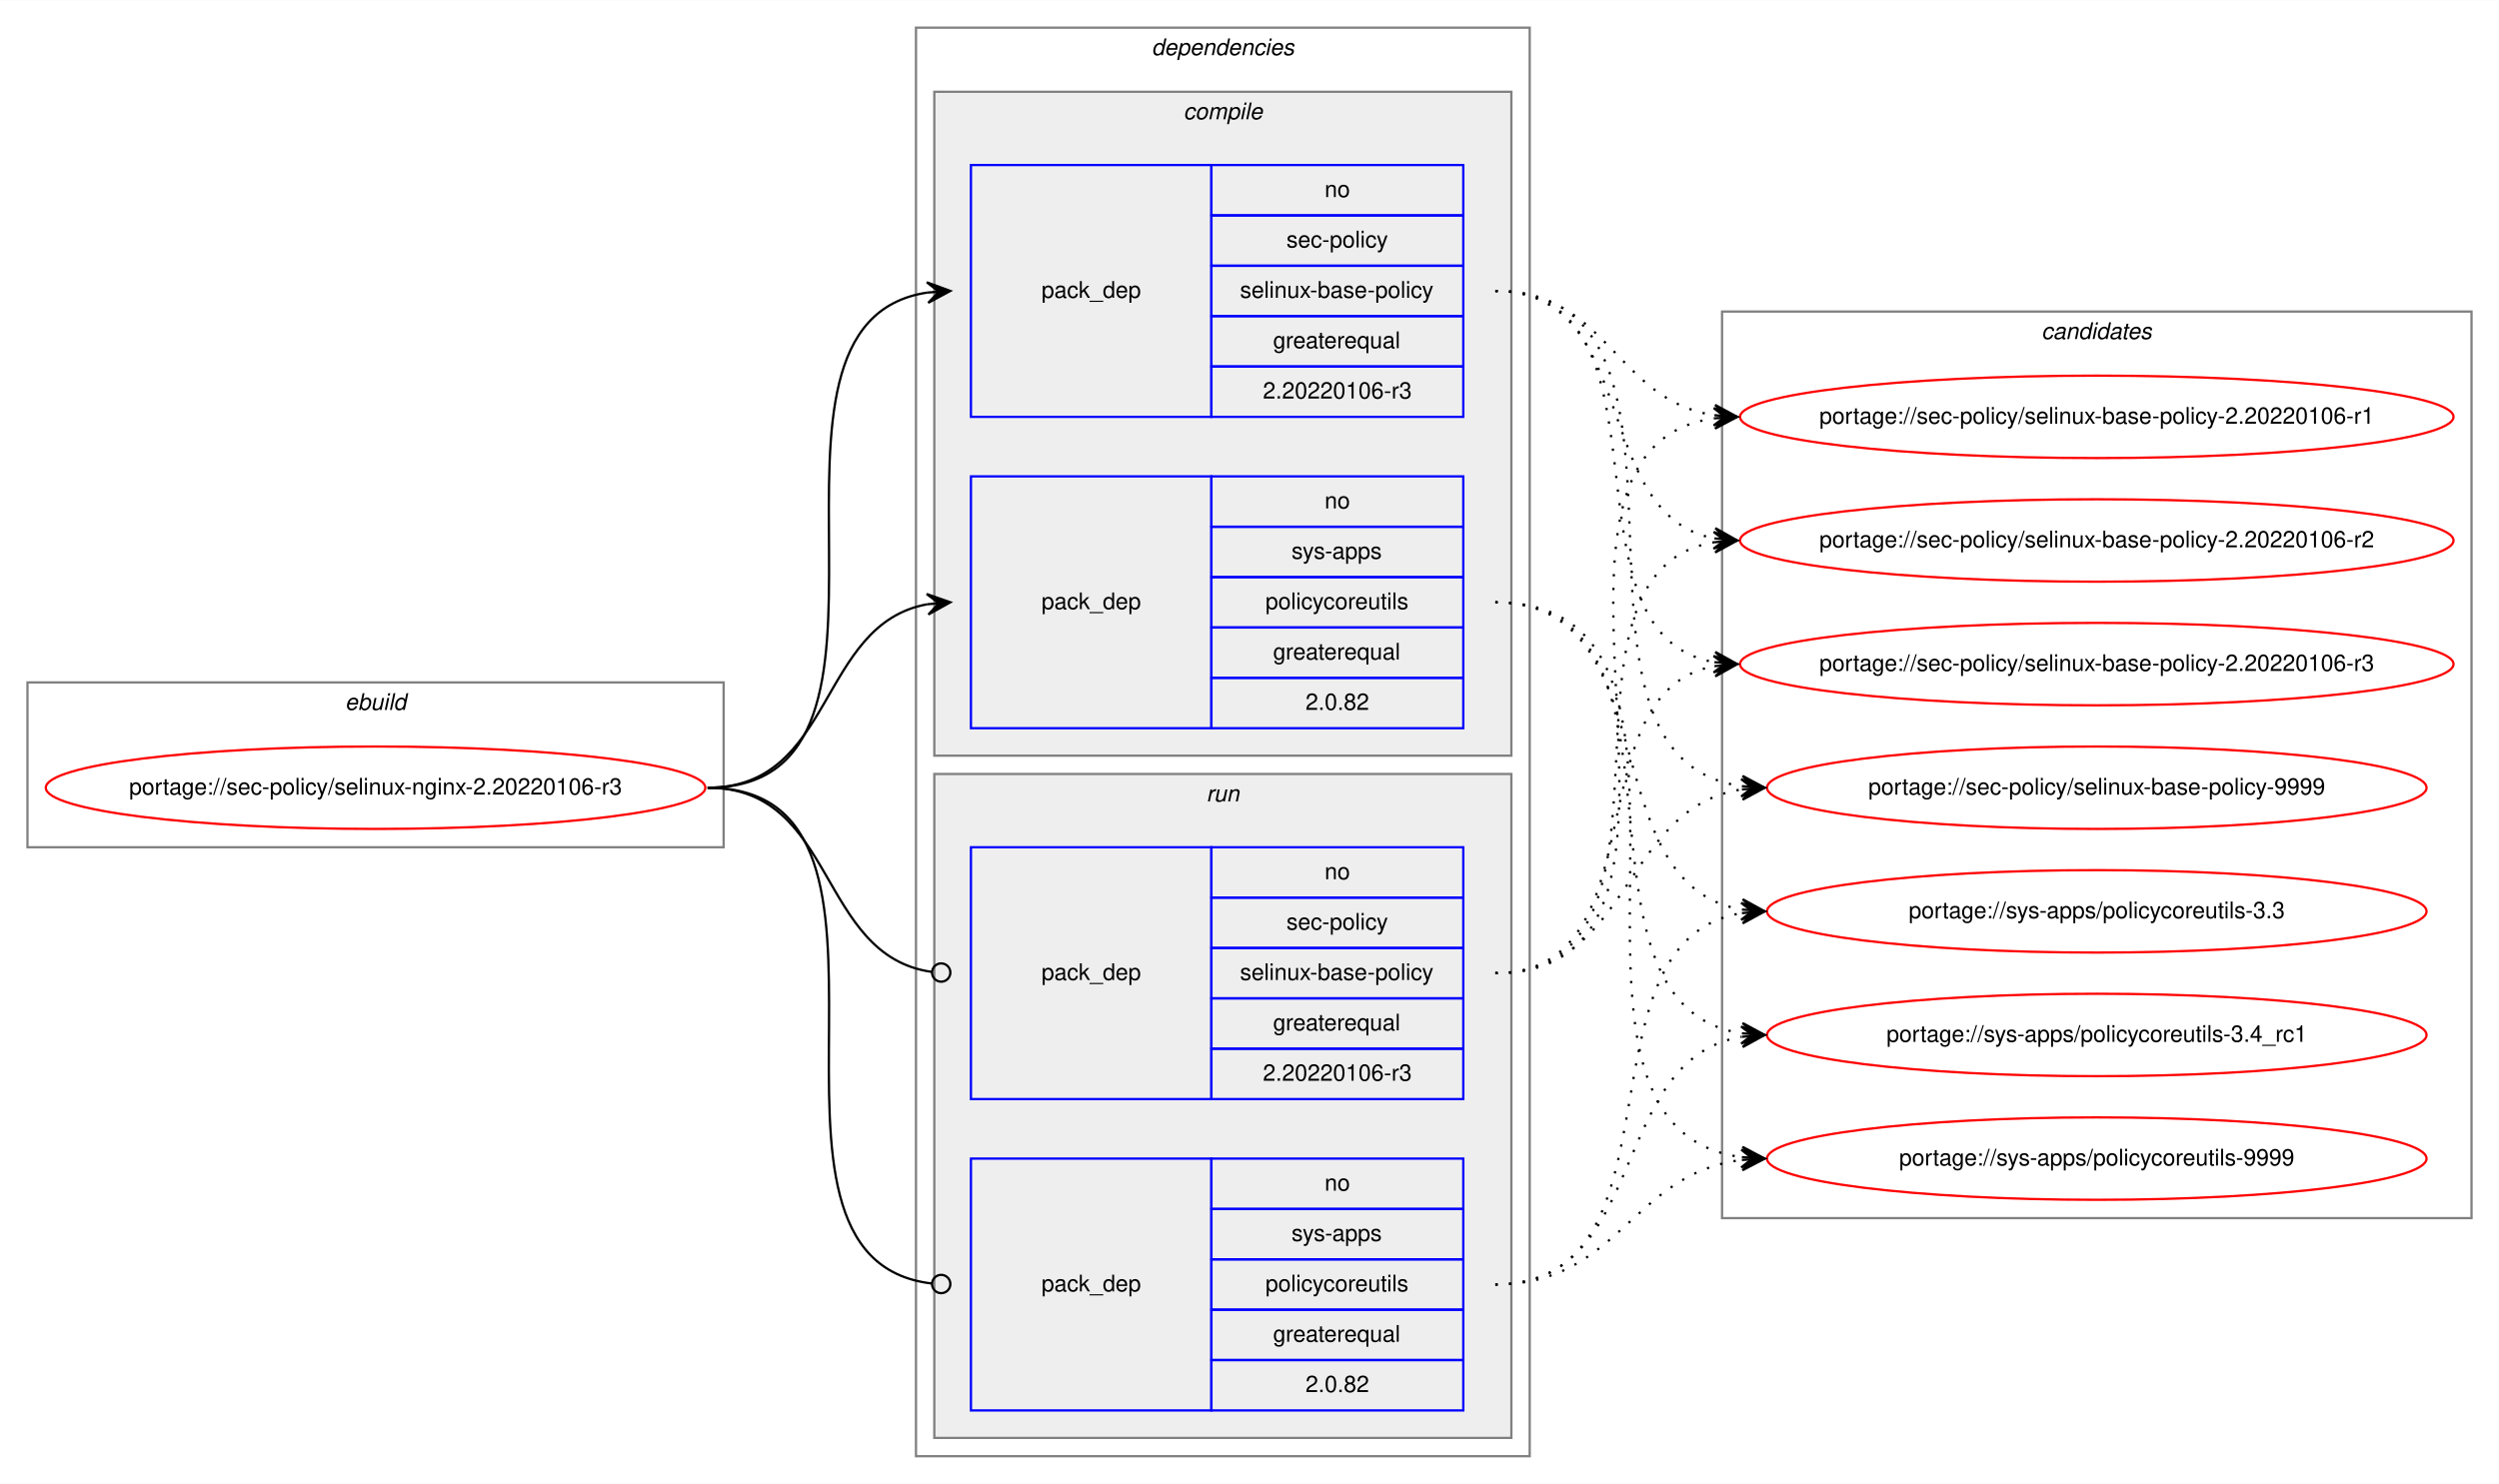
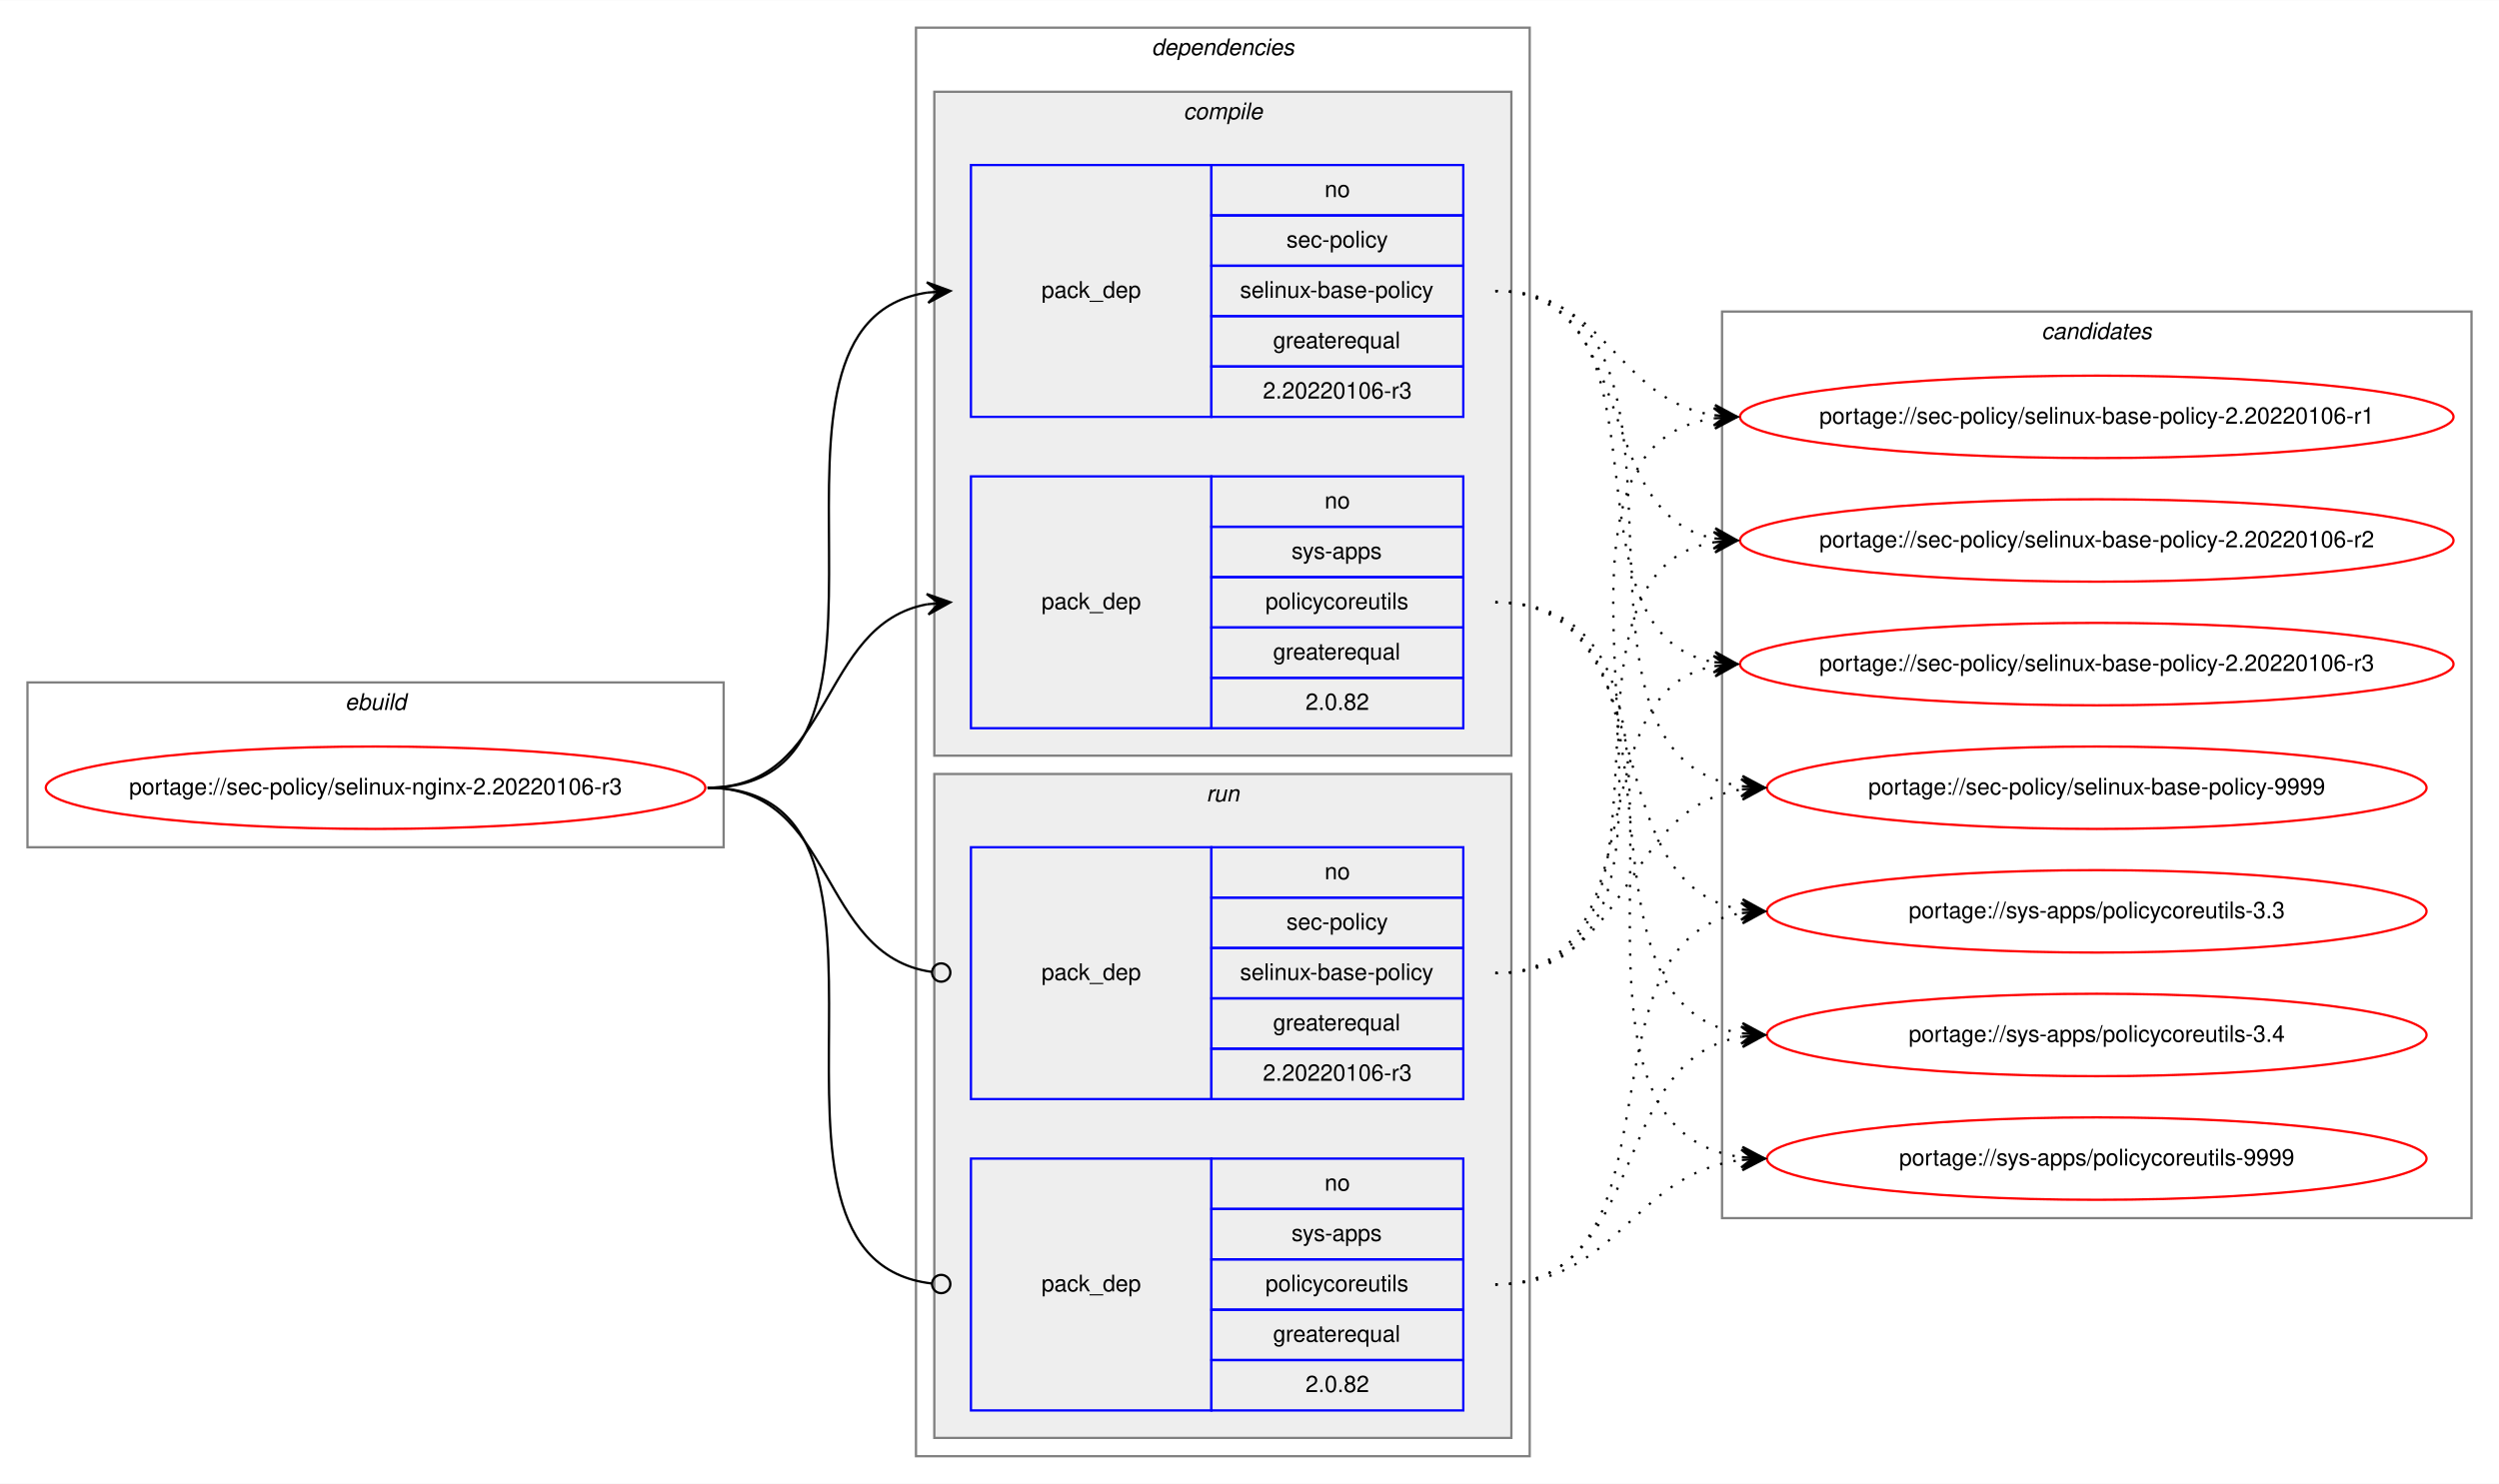
<svg xmlns="http://www.w3.org/2000/svg" xmlns:xlink="http://www.w3.org/1999/xlink" width="1091pt" height="648pt" viewBox="0.00 0.00 1091.28 648.00">
  <g id="graph0" class="graph" transform="scale(1 1) rotate(0) translate(4 644)">
    <polygon fill="white" stroke="transparent" points="-4,4 -4,-644 1087.28,-644 1087.28,4 -4,4" />
    <g id="clust1" class="cluster">
      <polygon fill="none" stroke="gray" points="8,-274 8,-346 312,-346 312,-274 8,-274" />
      <text text-anchor="start" x="146.66" y="-334" font-family="Helvetica,sans-Serif" font-style="italic" font-size="10.00">ebuild</text>
    </g>
    <g id="clust2" class="cluster">
      <polygon fill="none" stroke="gray" points="396,-8 396,-632 664,-632 664,-8 396,-8" />
      <text text-anchor="start" x="498.88" y="-620" font-family="Helvetica,sans-Serif" font-style="italic" font-size="10.00">dependencies</text>
    </g>
    <g id="clust3" class="cluster">
      <polygon fill="#eeeeee" stroke="gray" points="404,-314 404,-604 656,-604 656,-314 404,-314" />
      <text text-anchor="start" x="512.78" y="-592" font-family="Helvetica,sans-Serif" font-style="italic" font-size="10.00">compile</text>
    </g>
    <g id="clust7" class="cluster">
      <polygon fill="#eeeeee" stroke="gray" points="404,-16 404,-306 656,-306 656,-16 404,-16" />
      <text text-anchor="start" x="522.78" y="-294" font-family="Helvetica,sans-Serif" font-style="italic" font-size="10.00">run</text>
    </g>
    <g id="clust10" class="cluster">
      <polygon fill="none" stroke="gray" points="748,-112 748,-508 1075.28,-508 1075.28,-112 748,-112" />
      <text text-anchor="start" x="887.47" y="-496" font-family="Helvetica,sans-Serif" font-style="italic" font-size="10.00">candidates</text>
    </g>
    <g id="node1" class="node">
      <g id="a_node1">
        <a xlink:href="../sec-policy/selinux-nginx-2.20220106-r3.svg" xlink:title="portage://sec-policy/selinux-nginx-2.20220106-r3">
          <ellipse fill="none" stroke="red" cx="160" cy="-300" rx="144" ry="18" />
          <text text-anchor="middle" x="160" y="-297" font-family="Helvetica,sans-Serif" font-size="10.00">portage://sec-policy/selinux-nginx-2.20220106-r3</text>
        </a>
      </g>
    </g>
    <g id="node2" class="node">
      <polygon fill="none" stroke="blue" points="420,-462 420,-572 525,-572 525,-462 420,-462" />
      <text text-anchor="start" x="450.82" y="-514" font-family="Helvetica,sans-Serif" font-size="10.00">pack_dep</text>
      <polygon fill="none" stroke="blue" points="525,-550 525,-572 635,-572 635,-550 525,-550" />
      <text text-anchor="start" x="574.44" y="-558" font-family="Helvetica,sans-Serif" font-size="10.00">no</text>
      <polygon fill="none" stroke="blue" points="525,-528 525,-550 635,-550 635,-528 525,-528" />
      <text text-anchor="start" x="557.78" y="-536" font-family="Helvetica,sans-Serif" font-size="10.00">sec-policy</text>
      <polygon fill="none" stroke="blue" points="525,-506 525,-528 635,-528 635,-506 525,-506" />
      <text text-anchor="start" x="537.5" y="-514" font-family="Helvetica,sans-Serif" font-size="10.00">selinux-base-policy</text>
      <polygon fill="none" stroke="blue" points="525,-484 525,-506 635,-506 635,-484 525,-484" />
      <text text-anchor="start" x="551.94" y="-492" font-family="Helvetica,sans-Serif" font-size="10.00">greaterequal</text>
      <polygon fill="none" stroke="blue" points="525,-462 525,-484 635,-484 635,-462 525,-462" />
      <text text-anchor="start" x="547.49" y="-470" font-family="Helvetica,sans-Serif" font-size="10.00">2.20220106-r3</text>
    </g>
    <g id="edge1" class="edge">
      <path fill="none" stroke="black" d="M305,-300C408.77,-300 310.64,-502.83 401.01,-516.3" />
      <polygon fill="black" stroke="black" points="411,-517 400.71,-520.79 406.01,-516.65 401.02,-516.3 401.02,-516.3 401.02,-516.3 406.01,-516.65 401.34,-511.81 411,-517 411,-517" />
    </g>
    <g id="node3" class="node">
      <polygon fill="none" stroke="blue" points="420,-326 420,-436 525,-436 525,-326 420,-326" />
      <text text-anchor="start" x="450.82" y="-378" font-family="Helvetica,sans-Serif" font-size="10.00">pack_dep</text>
      <polygon fill="none" stroke="blue" points="525,-414 525,-436 635,-436 635,-414 525,-414" />
      <text text-anchor="start" x="574.44" y="-422" font-family="Helvetica,sans-Serif" font-size="10.00">no</text>
      <polygon fill="none" stroke="blue" points="525,-392 525,-414 635,-414 635,-392 525,-392" />
      <text text-anchor="start" x="560" y="-400" font-family="Helvetica,sans-Serif" font-size="10.00">sys-apps</text>
      <polygon fill="none" stroke="blue" points="525,-370 525,-392 635,-392 635,-370 525,-370" />
      <text text-anchor="start" x="548.61" y="-378" font-family="Helvetica,sans-Serif" font-size="10.00">policycoreutils</text>
      <polygon fill="none" stroke="blue" points="525,-348 525,-370 635,-370 635,-348 525,-348" />
      <text text-anchor="start" x="551.94" y="-356" font-family="Helvetica,sans-Serif" font-size="10.00">greaterequal</text>
      <polygon fill="none" stroke="blue" points="525,-326 525,-348 635,-348 635,-326 525,-326" />
      <text text-anchor="start" x="566.1" y="-334" font-family="Helvetica,sans-Serif" font-size="10.00">2.0.82</text>
    </g>
    <g id="edge2" class="edge">
      <path fill="none" stroke="black" d="M305,-300C360.7,-300 352.97,-371.49 400.99,-380.15" />
      <polygon fill="black" stroke="black" points="411,-381 400.65,-384.63 406.02,-380.57 401.04,-380.15 401.04,-380.15 401.04,-380.15 406.02,-380.57 401.42,-375.67 411,-381 411,-381" />
    </g>
    <g id="node4" class="node">
      <polygon fill="none" stroke="blue" points="420,-164 420,-274 525,-274 525,-164 420,-164" />
      <text text-anchor="start" x="450.82" y="-216" font-family="Helvetica,sans-Serif" font-size="10.00">pack_dep</text>
      <polygon fill="none" stroke="blue" points="525,-252 525,-274 635,-274 635,-252 525,-252" />
      <text text-anchor="start" x="574.44" y="-260" font-family="Helvetica,sans-Serif" font-size="10.00">no</text>
      <polygon fill="none" stroke="blue" points="525,-230 525,-252 635,-252 635,-230 525,-230" />
      <text text-anchor="start" x="557.78" y="-238" font-family="Helvetica,sans-Serif" font-size="10.00">sec-policy</text>
      <polygon fill="none" stroke="blue" points="525,-208 525,-230 635,-230 635,-208 525,-208" />
      <text text-anchor="start" x="537.5" y="-216" font-family="Helvetica,sans-Serif" font-size="10.00">selinux-base-policy</text>
      <polygon fill="none" stroke="blue" points="525,-186 525,-208 635,-208 635,-186 525,-186" />
      <text text-anchor="start" x="551.94" y="-194" font-family="Helvetica,sans-Serif" font-size="10.00">greaterequal</text>
      <polygon fill="none" stroke="blue" points="525,-164 525,-186 635,-186 635,-164 525,-164" />
      <text text-anchor="start" x="547.49" y="-172" font-family="Helvetica,sans-Serif" font-size="10.00">2.20220106-r3</text>
    </g>
    <g id="edge3" class="edge">
      <path fill="none" stroke="black" d="M305,-300C361.4,-300 352.77,-226.72 402.81,-219.56" />
      <ellipse fill="none" stroke="black" cx="407.01" cy="-219.27" rx="4" ry="4" />
    </g>
    <g id="node5" class="node">
      <polygon fill="none" stroke="blue" points="420,-28 420,-138 525,-138 525,-28 420,-28" />
      <text text-anchor="start" x="450.82" y="-80" font-family="Helvetica,sans-Serif" font-size="10.00">pack_dep</text>
      <polygon fill="none" stroke="blue" points="525,-116 525,-138 635,-138 635,-116 525,-116" />
      <text text-anchor="start" x="574.44" y="-124" font-family="Helvetica,sans-Serif" font-size="10.00">no</text>
      <polygon fill="none" stroke="blue" points="525,-94 525,-116 635,-116 635,-94 525,-94" />
      <text text-anchor="start" x="560" y="-102" font-family="Helvetica,sans-Serif" font-size="10.00">sys-apps</text>
      <polygon fill="none" stroke="blue" points="525,-72 525,-94 635,-94 635,-72 525,-72" />
      <text text-anchor="start" x="548.61" y="-80" font-family="Helvetica,sans-Serif" font-size="10.00">policycoreutils</text>
      <polygon fill="none" stroke="blue" points="525,-50 525,-72 635,-72 635,-50 525,-50" />
      <text text-anchor="start" x="551.94" y="-58" font-family="Helvetica,sans-Serif" font-size="10.00">greaterequal</text>
      <polygon fill="none" stroke="blue" points="525,-28 525,-50 635,-50 635,-28 525,-28" />
      <text text-anchor="start" x="566.1" y="-36" font-family="Helvetica,sans-Serif" font-size="10.00">2.0.82</text>
    </g>
    <g id="edge4" class="edge">
      <path fill="none" stroke="black" d="M305,-300C409.51,-300 309.24,-94.29 402.95,-83.44" />
      <ellipse fill="none" stroke="black" cx="407.01" cy="-83.22" rx="4" ry="4" />
    </g>
    <g id="node6" class="node">
      <g id="a_node6">
        <a xlink:href="../sec-policy/selinux-base-policy-2.20220106-r1.svg" xlink:title="portage://sec-policy/selinux-base-policy-2.20220106-r1">
          <ellipse fill="none" stroke="red" cx="911.64" cy="-462" rx="155.78" ry="18" />
          <text text-anchor="middle" x="911.64" y="-459" font-family="Helvetica,sans-Serif" font-size="10.00">portage://sec-policy/selinux-base-policy-2.20220106-r1</text>
        </a>
      </g>
    </g>
    <g id="edge5" class="edge">
      <path fill="none" stroke="black" stroke-dasharray="1,5" d="M649,-517C698.32,-517 701.49,-469.26 744.5,-462.74" />
      <polygon fill="black" stroke="black" points="754.64,-462 744.99,-467.21 749.65,-462.36 744.67,-462.72 744.67,-462.72 744.67,-462.72 749.65,-462.36 744.34,-458.24 754.64,-462 754.64,-462" />
    </g>
    <g id="node7" class="node">
      <g id="a_node7">
        <a xlink:href="../sec-policy/selinux-base-policy-2.20220106-r2.svg" xlink:title="portage://sec-policy/selinux-base-policy-2.20220106-r2">
          <ellipse fill="none" stroke="red" cx="911.64" cy="-408" rx="155.78" ry="18" />
          <text text-anchor="middle" x="911.64" y="-405" font-family="Helvetica,sans-Serif" font-size="10.00">portage://sec-policy/selinux-base-policy-2.20220106-r2</text>
        </a>
      </g>
    </g>
    <g id="edge6" class="edge">
      <path fill="none" stroke="black" stroke-dasharray="1,5" d="M649,-517C712.77,-517 690.09,-419.6 744.41,-408.94" />
      <polygon fill="black" stroke="black" points="754.64,-408 745.1,-413.4 749.66,-408.46 744.68,-408.92 744.68,-408.92 744.68,-408.92 749.66,-408.46 744.27,-404.44 754.64,-408 754.64,-408" />
    </g>
    <g id="node8" class="node">
      <g id="a_node8">
        <a xlink:href="../sec-policy/selinux-base-policy-2.20220106-r3.svg" xlink:title="portage://sec-policy/selinux-base-policy-2.20220106-r3">
          <ellipse fill="none" stroke="red" cx="911.64" cy="-354" rx="155.78" ry="18" />
          <text text-anchor="middle" x="911.64" y="-351" font-family="Helvetica,sans-Serif" font-size="10.00">portage://sec-policy/selinux-base-policy-2.20220106-r3</text>
        </a>
      </g>
    </g>
    <g id="edge7" class="edge">
      <path fill="none" stroke="black" stroke-dasharray="1,5" d="M649,-517C731.62,-517 673.79,-367.71 744.34,-354.88" />
      <polygon fill="black" stroke="black" points="754.64,-354 745.06,-359.33 749.66,-354.42 744.68,-354.85 744.68,-354.85 744.68,-354.85 749.66,-354.42 744.3,-350.36 754.64,-354 754.64,-354" />
    </g>
    <g id="node9" class="node">
      <g id="a_node9">
        <a xlink:href="../sec-policy/selinux-base-policy-9999.svg" xlink:title="portage://sec-policy/selinux-base-policy-9999">
          <ellipse fill="none" stroke="red" cx="911.64" cy="-300" rx="144" ry="18" />
          <text text-anchor="middle" x="911.64" y="-297" font-family="Helvetica,sans-Serif" font-size="10.00">portage://sec-policy/selinux-base-policy-9999</text>
        </a>
      </g>
    </g>
    <g id="edge8" class="edge">
      <path fill="none" stroke="black" stroke-dasharray="1,5" d="M649,-517C755.06,-517 663.46,-314.17 756.4,-300.7" />
      <polygon fill="black" stroke="black" points="766.64,-300 756.97,-305.17 761.65,-300.34 756.66,-300.68 756.66,-300.68 756.66,-300.68 761.65,-300.34 756.36,-296.19 766.64,-300 766.64,-300" />
    </g>
    <g id="node10" class="node">
      <g id="a_node10">
        <a xlink:href="../sys-apps/policycoreutils-3.3.svg" xlink:title="portage://sys-apps/policycoreutils-3.3">
          <ellipse fill="none" stroke="red" cx="911.64" cy="-246" rx="144" ry="18" />
          <text text-anchor="middle" x="911.64" y="-243" font-family="Helvetica,sans-Serif" font-size="10.00">portage://sys-apps/policycoreutils-3.3</text>
        </a>
      </g>
    </g>
    <g id="edge9" class="edge">
      <path fill="none" stroke="black" stroke-dasharray="1,5" d="M649,-381C725.01,-381 690.54,-257.86 756.63,-246.79" />
      <polygon fill="black" stroke="black" points="766.64,-246 757.03,-251.28 761.66,-246.39 756.67,-246.79 756.67,-246.79 756.67,-246.79 761.66,-246.39 756.32,-242.3 766.64,-246 766.64,-246" />
    </g>
    <g id="node11" class="node">
      <g id="a_node11">
-         <a xlink:href="../sys-apps/policycoreutils-3.4_rc1.svg" xlink:title="portage://sys-apps/policycoreutils-3.4_rc1">
+         <a xlink:href="../sys-apps/policycoreutils-3.4.svg" xlink:title="portage://sys-apps/policycoreutils-3.4">
          <ellipse fill="none" stroke="red" cx="911.64" cy="-192" rx="144" ry="18" />
-           <text text-anchor="middle" x="911.64" y="-189" font-family="Helvetica,sans-Serif" font-size="10.00">portage://sys-apps/policycoreutils-3.4_rc1</text>
+           <text text-anchor="middle" x="911.64" y="-189" font-family="Helvetica,sans-Serif" font-size="10.00">portage://sys-apps/policycoreutils-3.4</text>
        </a>
      </g>
    </g>
    <g id="edge10" class="edge">
      <path fill="none" stroke="black" stroke-dasharray="1,5" d="M649,-381C744.37,-381 673.26,-205.41 756.6,-192.72" />
      <polygon fill="black" stroke="black" points="766.64,-192 756.99,-197.21 761.65,-192.36 756.67,-192.72 756.67,-192.72 756.67,-192.72 761.65,-192.36 756.34,-188.23 766.64,-192 766.64,-192" />
    </g>
    <g id="node12" class="node">
      <g id="a_node12">
        <a xlink:href="../sys-apps/policycoreutils-9999.svg" xlink:title="portage://sys-apps/policycoreutils-9999">
          <ellipse fill="none" stroke="red" cx="911.64" cy="-138" rx="144" ry="18" />
          <text text-anchor="middle" x="911.64" y="-135" font-family="Helvetica,sans-Serif" font-size="10.00">portage://sys-apps/policycoreutils-9999</text>
        </a>
      </g>
    </g>
    <g id="edge11" class="edge">
      <path fill="none" stroke="black" stroke-dasharray="1,5" d="M649,-381C765.36,-381 653.84,-152.49 756.4,-138.65" />
      <polygon fill="black" stroke="black" points="766.64,-138 756.95,-143.13 761.65,-138.32 756.66,-138.64 756.66,-138.64 756.66,-138.64 761.65,-138.32 756.37,-134.15 766.64,-138 766.64,-138" />
    </g>
    <g id="edge12" class="edge">
      <path fill="none" stroke="black" stroke-dasharray="1,5" d="M649,-219C763.2,-219 644.51,-447.51 744.61,-461.35" />
      <polygon fill="black" stroke="black" points="754.64,-462 744.37,-465.84 749.65,-461.67 744.66,-461.35 744.66,-461.35 744.66,-461.35 749.65,-461.67 744.96,-456.86 754.64,-462 754.64,-462" />
    </g>
    <g id="edge13" class="edge">
      <path fill="none" stroke="black" stroke-dasharray="1,5" d="M649,-219C741.66,-219 664.6,-394.23 744.67,-407.24" />
      <polygon fill="black" stroke="black" points="754.64,-408 744.33,-411.73 749.66,-407.62 744.67,-407.24 744.67,-407.24 744.67,-407.24 749.66,-407.62 745.01,-402.75 754.64,-408 754.64,-408" />
    </g>
    <g id="edge14" class="edge">
      <path fill="none" stroke="black" stroke-dasharray="1,5" d="M649,-219C721.47,-219 682.72,-341.14 744.33,-353.07" />
      <polygon fill="black" stroke="black" points="754.64,-354 744.28,-357.58 749.66,-353.55 744.68,-353.1 744.68,-353.1 744.68,-353.1 749.66,-353.55 745.09,-348.62 754.64,-354 754.64,-354" />
    </g>
    <g id="edge15" class="edge">
      <path fill="none" stroke="black" stroke-dasharray="1,5" d="M649,-219C708.88,-219 703.98,-291.08 756.53,-299.25" />
      <polygon fill="black" stroke="black" points="766.64,-300 756.34,-303.75 761.65,-299.63 756.67,-299.26 756.67,-299.26 756.67,-299.26 761.65,-299.63 757,-294.77 766.64,-300 766.64,-300" />
    </g>
    <g id="edge16" class="edge">
      <path fill="none" stroke="black" stroke-dasharray="1,5" d="M649,-83C734.68,-83 682.05,-232.9 756.39,-245.2" />
      <polygon fill="black" stroke="black" points="766.64,-246 756.32,-249.71 761.66,-245.61 756.67,-245.22 756.67,-245.22 756.67,-245.22 761.66,-245.61 757.02,-240.74 766.64,-246 766.64,-246" />
    </g>
    <g id="edge17" class="edge">
      <path fill="none" stroke="black" stroke-dasharray="1,5" d="M649,-83C716.66,-83 697.65,-181.21 756.5,-191.19" />
      <polygon fill="black" stroke="black" points="766.64,-192 756.31,-195.68 761.66,-191.6 756.67,-191.2 756.67,-191.2 756.67,-191.2 761.66,-191.6 757.03,-186.71 766.64,-192 766.64,-192" />
    </g>
    <g id="edge18" class="edge">
      <path fill="none" stroke="black" stroke-dasharray="1,5" d="M649,-83C703.11,-83 708.43,-131.34 756.44,-137.38" />
      <polygon fill="black" stroke="black" points="766.64,-138 756.39,-141.89 761.65,-137.7 756.66,-137.4 756.66,-137.4 756.66,-137.4 761.65,-137.7 756.93,-132.9 766.64,-138 766.64,-138" />
    </g>
  </g>
</svg>
